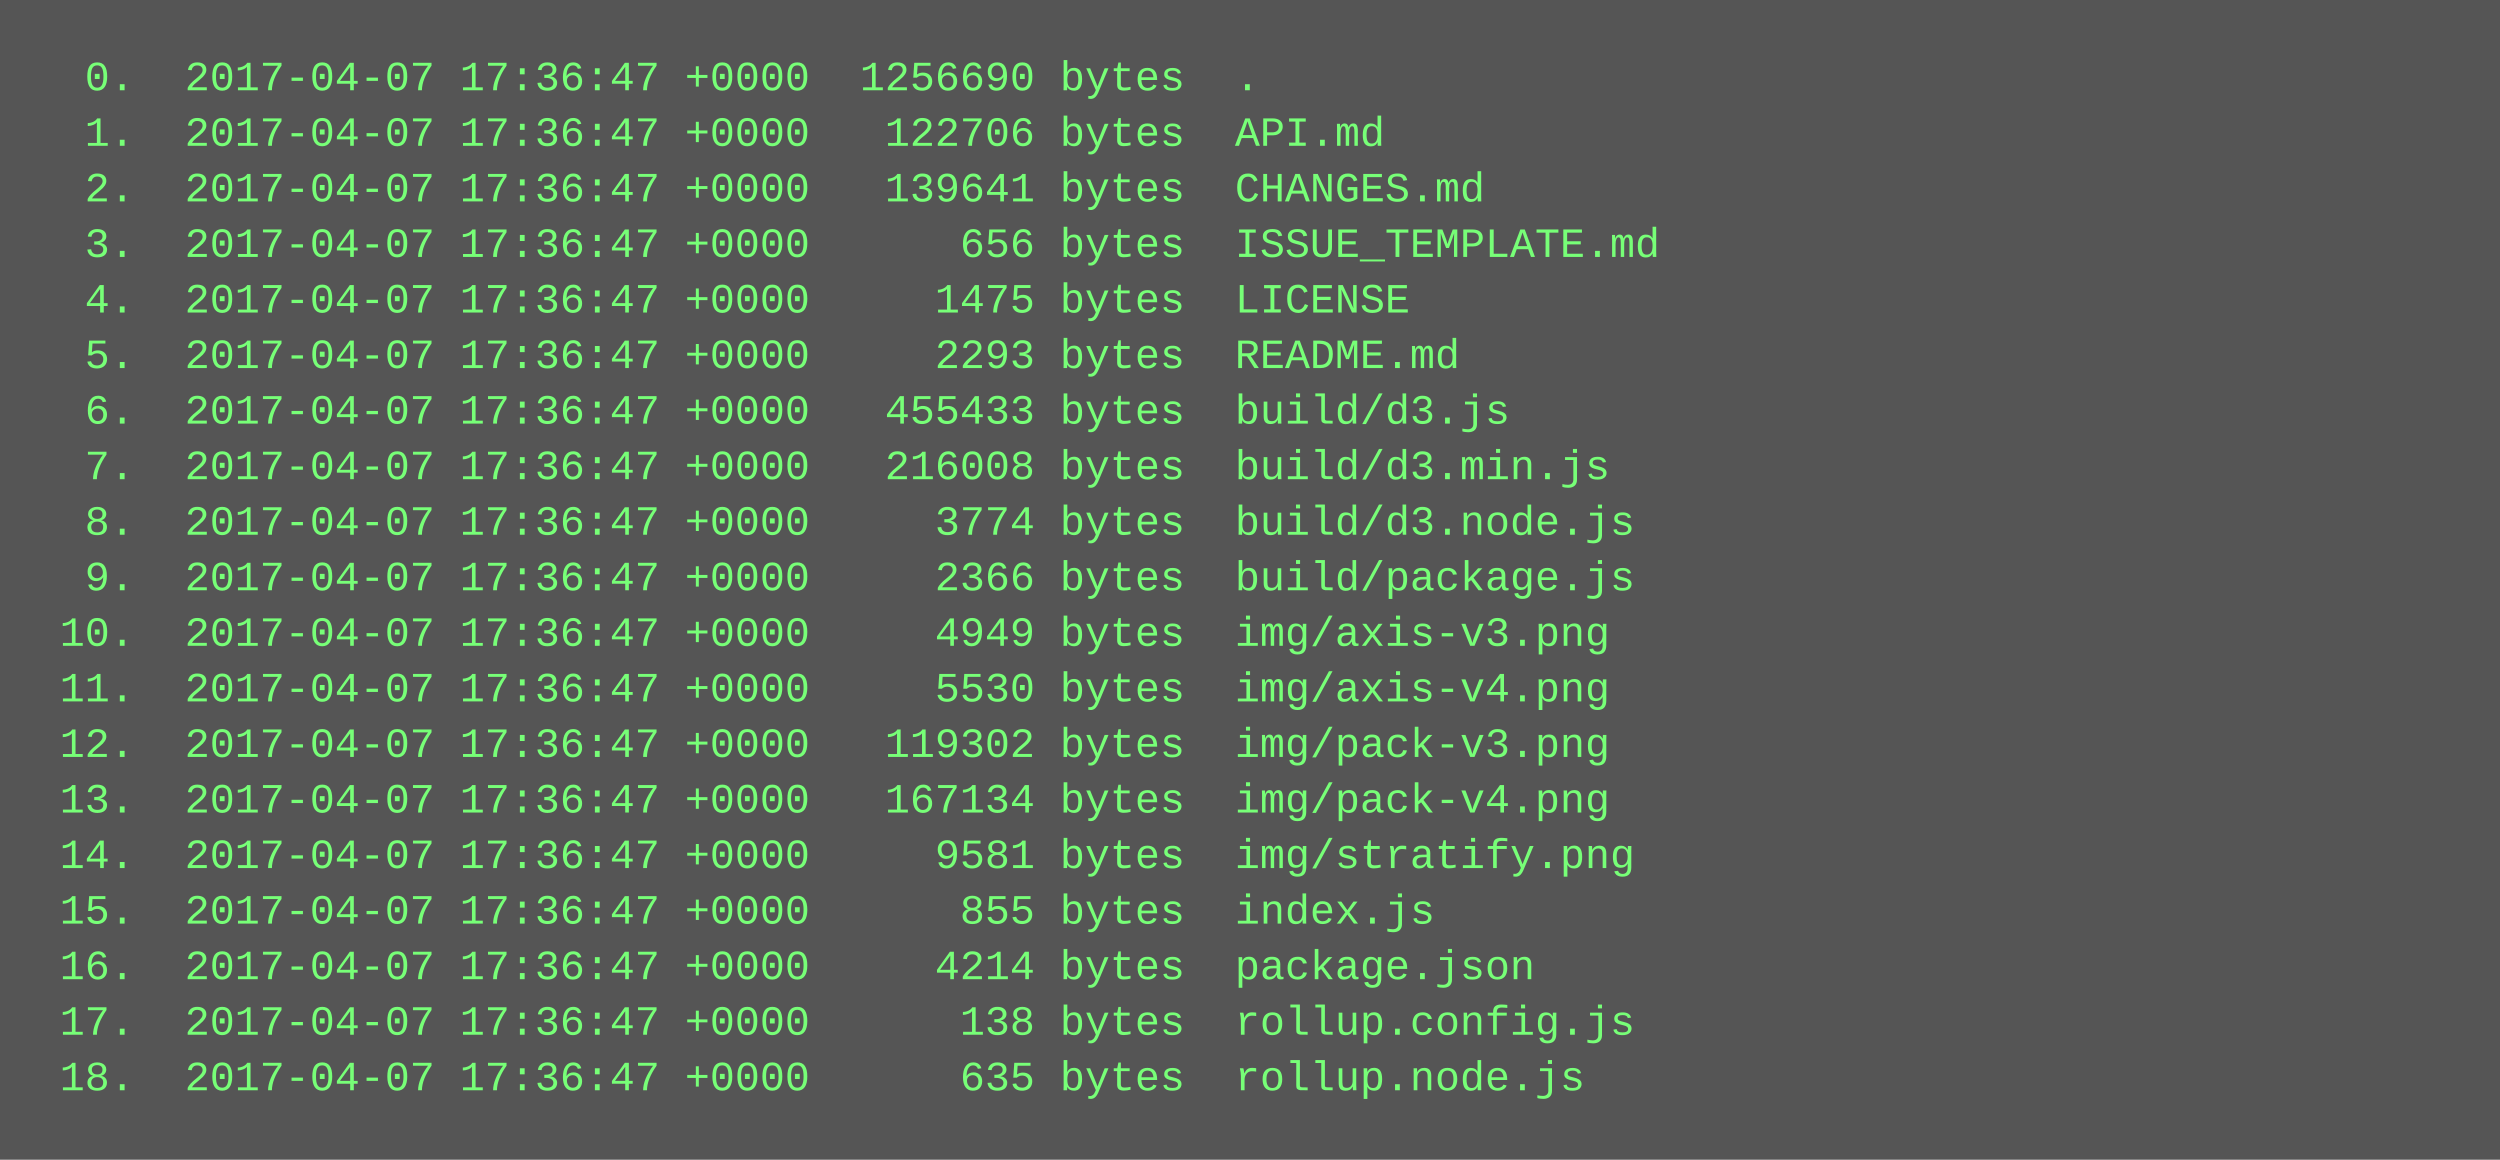
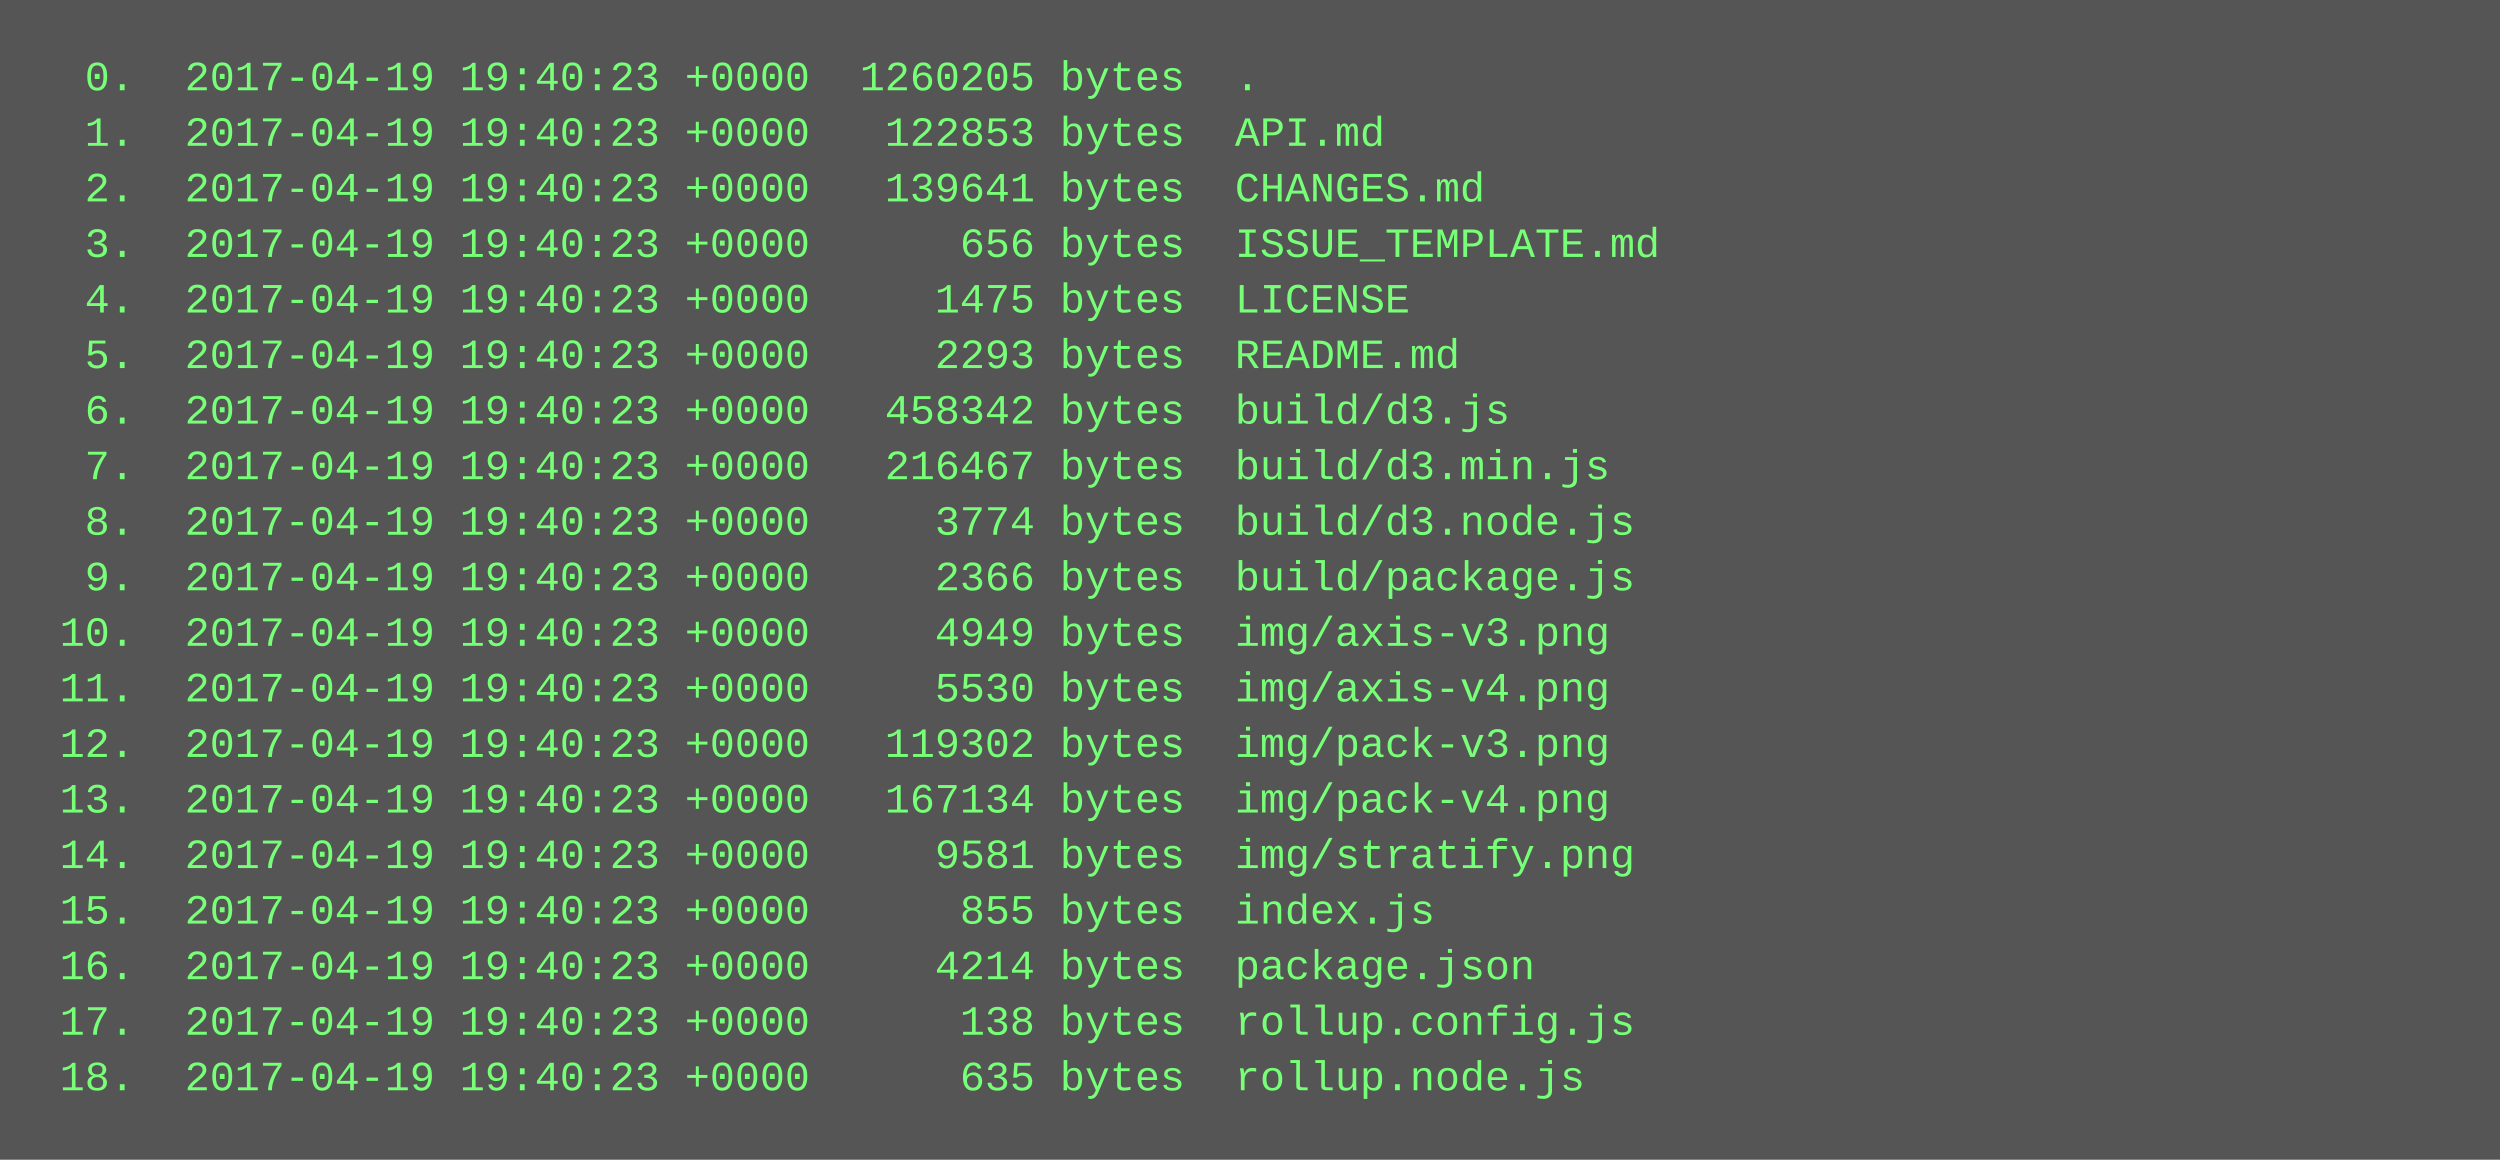
<svg xmlns="http://www.w3.org/2000/svg" height="334" width="720">
  <rect height="334" fill="#555" width="720" />
  <text fill="#7f7" font-family="Courier New" font-size="12" xml:space="preserve">
-     <tspan x="10" y="26">  0.  2017-04-07 17:36:47 +0000  1256690 bytes  .</tspan>
-     <tspan x="10" y="42">  1.  2017-04-07 17:36:47 +0000   122706 bytes  API.md</tspan>
-     <tspan x="10" y="58">  2.  2017-04-07 17:36:47 +0000   139641 bytes  CHANGES.md</tspan>
-     <tspan x="10" y="74">  3.  2017-04-07 17:36:47 +0000      656 bytes  ISSUE_TEMPLATE.md</tspan>
-     <tspan x="10" y="90">  4.  2017-04-07 17:36:47 +0000     1475 bytes  LICENSE</tspan>
-     <tspan x="10" y="106">  5.  2017-04-07 17:36:47 +0000     2293 bytes  README.md</tspan>
-     <tspan x="10" y="122">  6.  2017-04-07 17:36:47 +0000   455433 bytes  build/d3.js</tspan>
-     <tspan x="10" y="138">  7.  2017-04-07 17:36:47 +0000   216008 bytes  build/d3.min.js</tspan>
-     <tspan x="10" y="154">  8.  2017-04-07 17:36:47 +0000     3774 bytes  build/d3.node.js</tspan>
-     <tspan x="10" y="170">  9.  2017-04-07 17:36:47 +0000     2366 bytes  build/package.js</tspan>
-     <tspan x="10" y="186"> 10.  2017-04-07 17:36:47 +0000     4949 bytes  img/axis-v3.png</tspan>
-     <tspan x="10" y="202"> 11.  2017-04-07 17:36:47 +0000     5530 bytes  img/axis-v4.png</tspan>
-     <tspan x="10" y="218"> 12.  2017-04-07 17:36:47 +0000   119302 bytes  img/pack-v3.png</tspan>
-     <tspan x="10" y="234"> 13.  2017-04-07 17:36:47 +0000   167134 bytes  img/pack-v4.png</tspan>
-     <tspan x="10" y="250"> 14.  2017-04-07 17:36:47 +0000     9581 bytes  img/stratify.png</tspan>
-     <tspan x="10" y="266"> 15.  2017-04-07 17:36:47 +0000      855 bytes  index.js</tspan>
-     <tspan x="10" y="282"> 16.  2017-04-07 17:36:47 +0000     4214 bytes  package.json</tspan>
-     <tspan x="10" y="298"> 17.  2017-04-07 17:36:47 +0000      138 bytes  rollup.config.js</tspan>
-     <tspan x="10" y="314"> 18.  2017-04-07 17:36:47 +0000      635 bytes  rollup.node.js</tspan>
+     <tspan x="10" y="26">  0.  2017-04-19 19:40:23 +0000  1260205 bytes  .</tspan>
+     <tspan x="10" y="42">  1.  2017-04-19 19:40:23 +0000   122853 bytes  API.md</tspan>
+     <tspan x="10" y="58">  2.  2017-04-19 19:40:23 +0000   139641 bytes  CHANGES.md</tspan>
+     <tspan x="10" y="74">  3.  2017-04-19 19:40:23 +0000      656 bytes  ISSUE_TEMPLATE.md</tspan>
+     <tspan x="10" y="90">  4.  2017-04-19 19:40:23 +0000     1475 bytes  LICENSE</tspan>
+     <tspan x="10" y="106">  5.  2017-04-19 19:40:23 +0000     2293 bytes  README.md</tspan>
+     <tspan x="10" y="122">  6.  2017-04-19 19:40:23 +0000   458342 bytes  build/d3.js</tspan>
+     <tspan x="10" y="138">  7.  2017-04-19 19:40:23 +0000   216467 bytes  build/d3.min.js</tspan>
+     <tspan x="10" y="154">  8.  2017-04-19 19:40:23 +0000     3774 bytes  build/d3.node.js</tspan>
+     <tspan x="10" y="170">  9.  2017-04-19 19:40:23 +0000     2366 bytes  build/package.js</tspan>
+     <tspan x="10" y="186"> 10.  2017-04-19 19:40:23 +0000     4949 bytes  img/axis-v3.png</tspan>
+     <tspan x="10" y="202"> 11.  2017-04-19 19:40:23 +0000     5530 bytes  img/axis-v4.png</tspan>
+     <tspan x="10" y="218"> 12.  2017-04-19 19:40:23 +0000   119302 bytes  img/pack-v3.png</tspan>
+     <tspan x="10" y="234"> 13.  2017-04-19 19:40:23 +0000   167134 bytes  img/pack-v4.png</tspan>
+     <tspan x="10" y="250"> 14.  2017-04-19 19:40:23 +0000     9581 bytes  img/stratify.png</tspan>
+     <tspan x="10" y="266"> 15.  2017-04-19 19:40:23 +0000      855 bytes  index.js</tspan>
+     <tspan x="10" y="282"> 16.  2017-04-19 19:40:23 +0000     4214 bytes  package.json</tspan>
+     <tspan x="10" y="298"> 17.  2017-04-19 19:40:23 +0000      138 bytes  rollup.config.js</tspan>
+     <tspan x="10" y="314"> 18.  2017-04-19 19:40:23 +0000      635 bytes  rollup.node.js</tspan>
  </text>
</svg>
